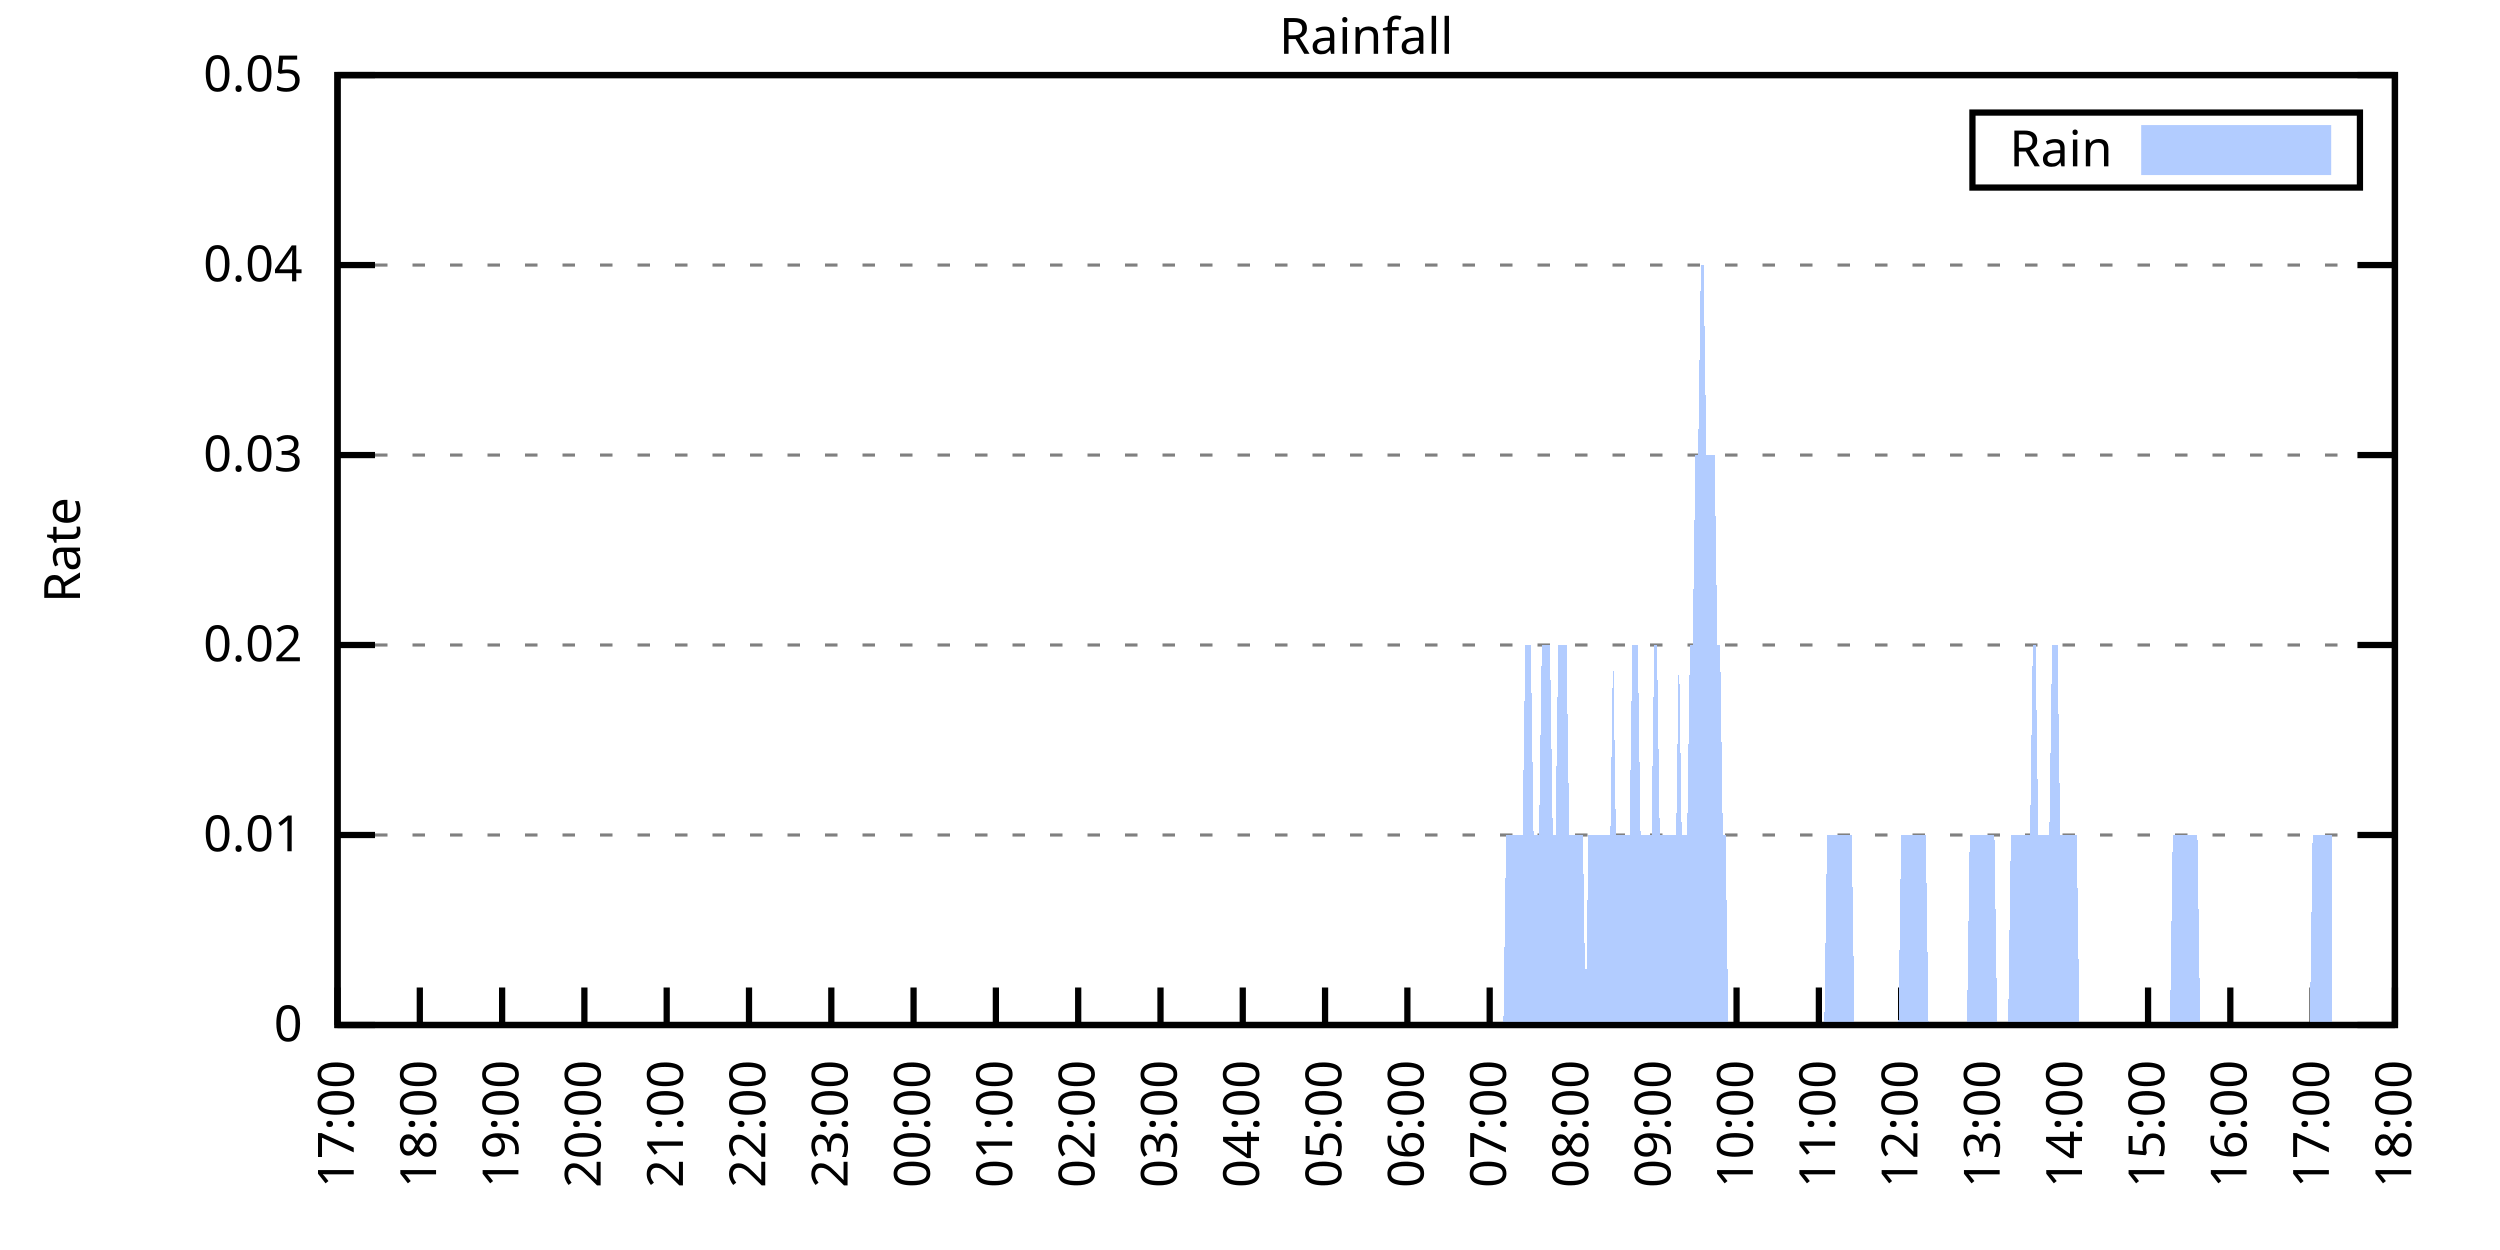
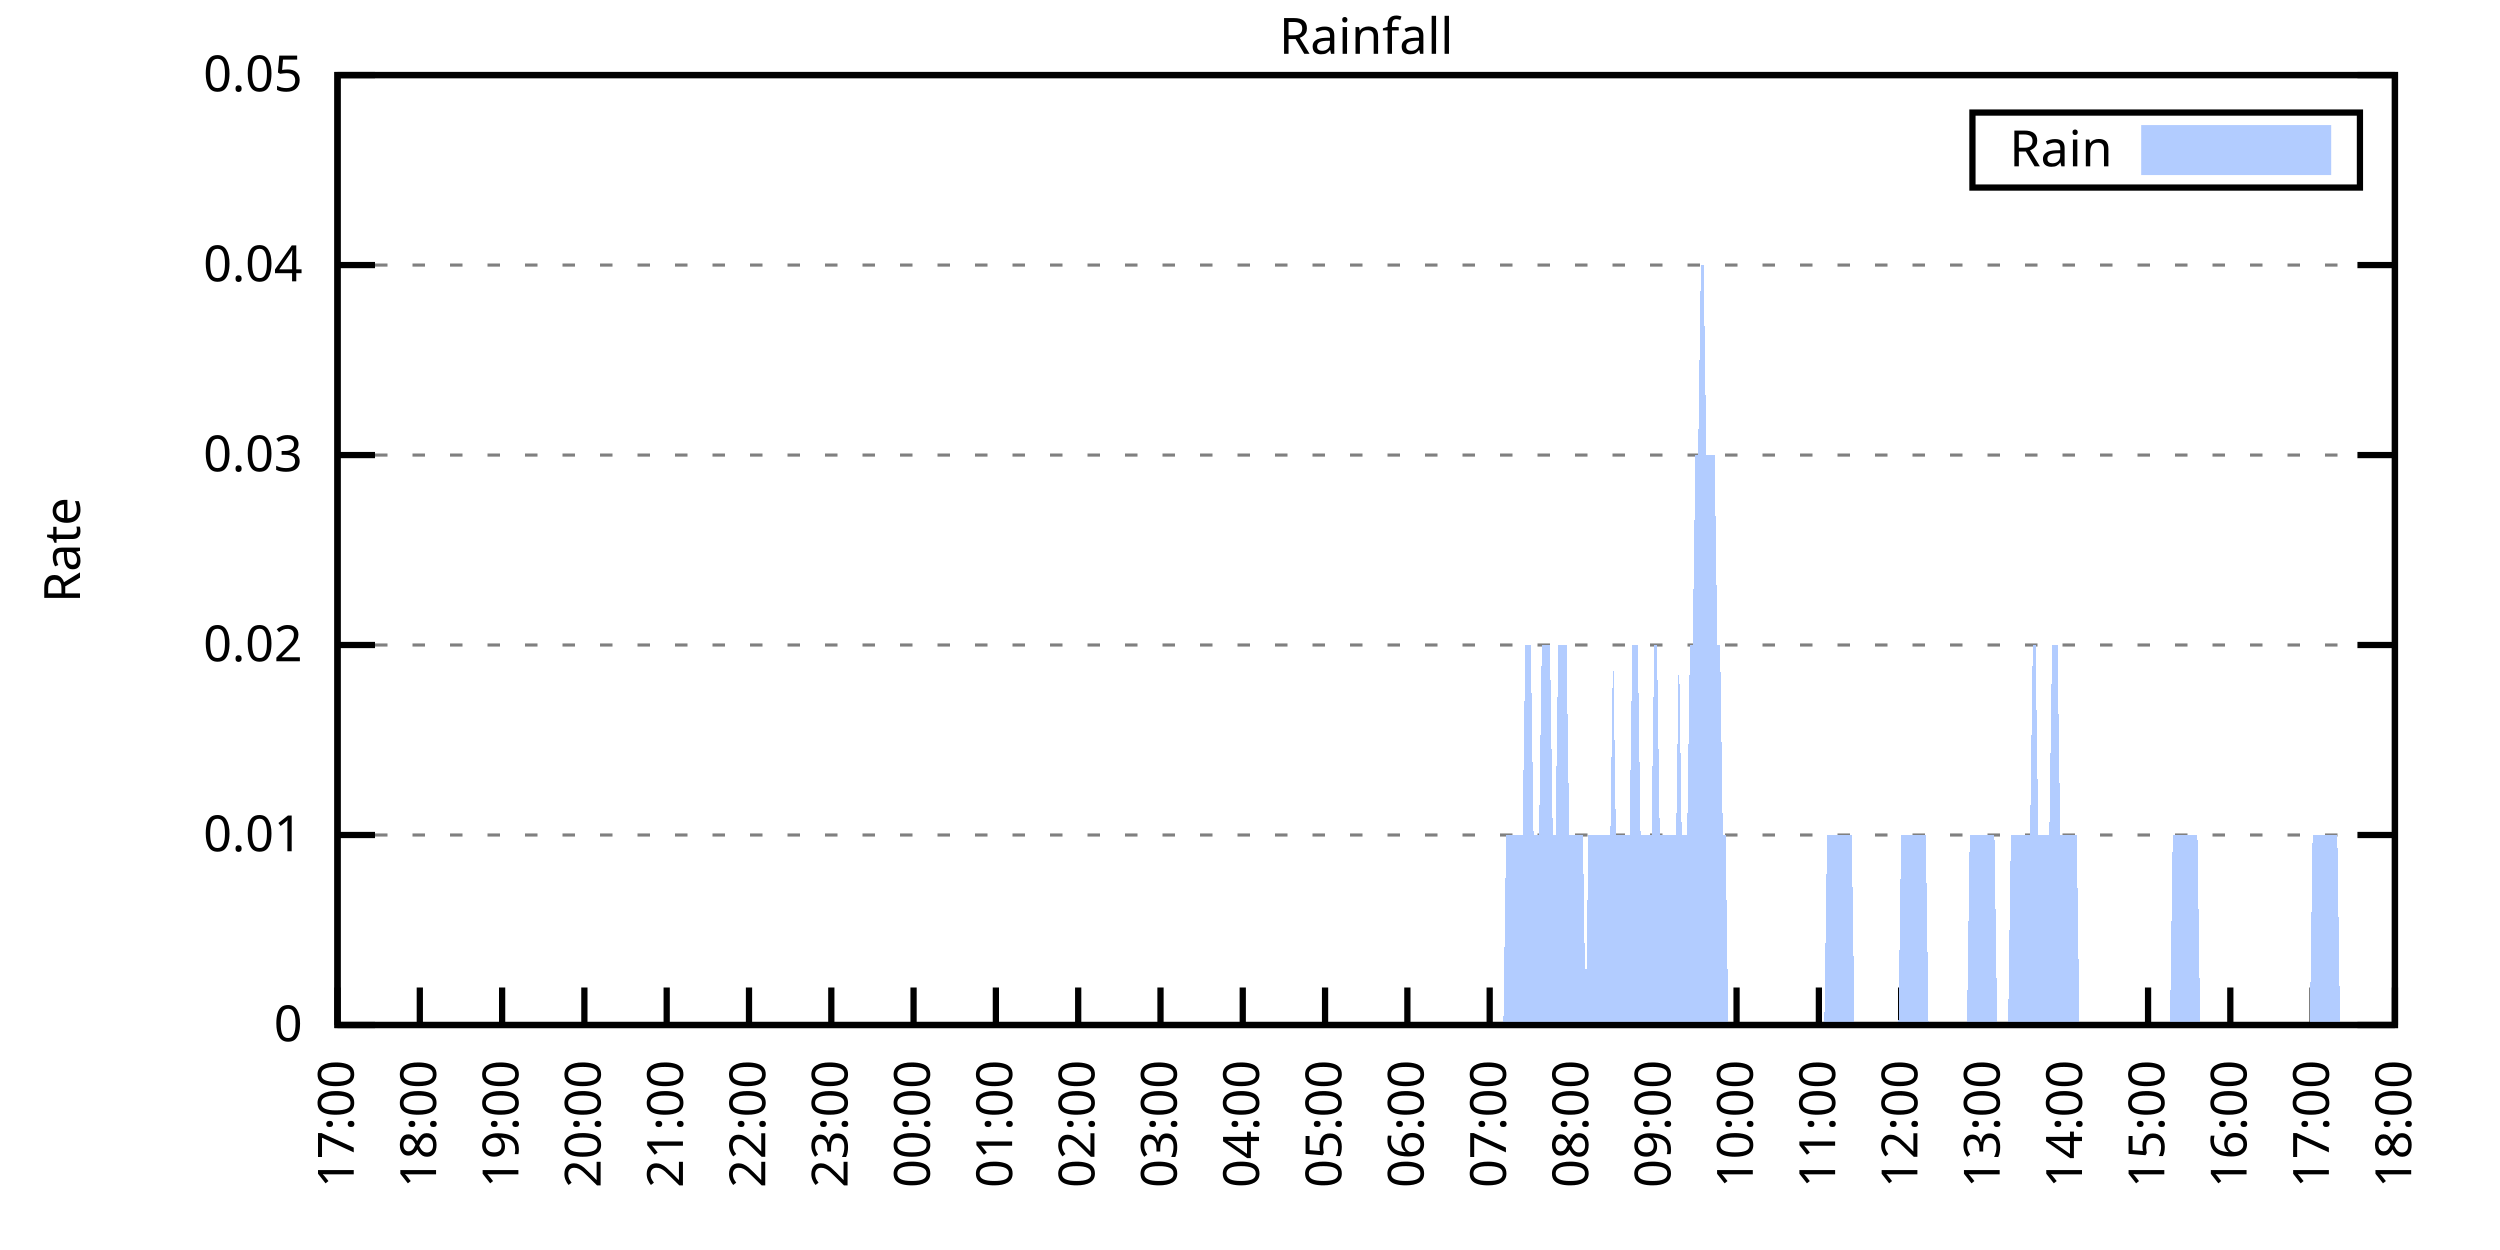
<svg xmlns="http://www.w3.org/2000/svg" xmlns:xlink="http://www.w3.org/1999/xlink" width="400" height="200" viewBox="0 0 400 200">
  <g id="gnuplot_canvas">
    <rect x="0" y="0" width="400" height="200" fill="none" />
    <defs>
      <circle id="gpDot" r="0.5" stroke-width="0.5" stroke="currentColor" />
      <path id="gpPt0" stroke-width="0.333" stroke="currentColor" d="M-1,0 h2 M0,-1 v2" />
      <path id="gpPt1" stroke-width="0.333" stroke="currentColor" d="M-1,-1 L1,1 M1,-1 L-1,1" />
      <path id="gpPt2" stroke-width="0.333" stroke="currentColor" d="M-1,0 L1,0 M0,-1 L0,1 M-1,-1 L1,1 M-1,1 L1,-1" />
      <rect id="gpPt3" stroke-width="0.333" stroke="currentColor" x="-1" y="-1" width="2" height="2" />
      <rect id="gpPt4" stroke-width="0.333" stroke="currentColor" fill="currentColor" x="-1" y="-1" width="2" height="2" />
      <circle id="gpPt5" stroke-width="0.333" stroke="currentColor" cx="0" cy="0" r="1" />
      <use xlink:href="#gpPt5" id="gpPt6" fill="currentColor" stroke="none" />
      <path id="gpPt7" stroke-width="0.333" stroke="currentColor" d="M0,-1.33 L-1.33,0.67 L1.33,0.67 z" />
      <use xlink:href="#gpPt7" id="gpPt8" fill="currentColor" stroke="none" />
      <use xlink:href="#gpPt7" id="gpPt9" stroke="currentColor" transform="rotate(180)" />
      <use xlink:href="#gpPt9" id="gpPt10" fill="currentColor" stroke="none" />
      <use xlink:href="#gpPt3" id="gpPt11" stroke="currentColor" transform="rotate(45)" />
      <use xlink:href="#gpPt11" id="gpPt12" fill="currentColor" stroke="none" />
      <path id="gpPt13" stroke-width="0.333" stroke="currentColor" d="M0,1.330 L1.265,0.411 L0.782,-1.067 L-0.782,-1.076 L-1.265,0.411 z" />
      <use xlink:href="#gpPt13" id="gpPt14" fill="currentColor" stroke="none" />
      <filter id="textbox" filterUnits="objectBoundingBox" x="0" y="0" height="1" width="1">
        <feFlood flood-color="white" flood-opacity="1" result="bgnd" />
        <feComposite in="SourceGraphic" in2="bgnd" operator="atop" />
      </filter>
      <filter id="greybox" filterUnits="objectBoundingBox" x="0" y="0" height="1" width="1">
        <feFlood flood-color="lightgrey" flood-opacity="1" result="grey" />
        <feComposite in="SourceGraphic" in2="grey" operator="atop" />
      </filter>
    </defs>
    <g fill="none" color="white" stroke="currentColor" stroke-width="1.00" stroke-linecap="butt" stroke-linejoin="miter">
</g>
    <g fill="none" color="black" stroke="currentColor" stroke-width="1.00" stroke-linecap="butt" stroke-linejoin="miter">
      <g stroke="none" shape-rendering="crispEdges">
        <polygon fill="rgb(255, 255, 255)" points="54.00,164.00 383.18,164.00 383.18,12.02 54.00,12.02 " />
      </g>
    </g>
    <g fill="none" color="black" stroke="currentColor" stroke-width="1.00" stroke-linecap="butt" stroke-linejoin="miter">
</g>
    <g fill="none" color="black" stroke="black" stroke-width="0.50" stroke-linecap="butt" stroke-linejoin="miter">
</g>
    <g fill="none" color="gray" stroke="currentColor" stroke-width="0.50" stroke-linecap="butt" stroke-linejoin="miter">
      <path stroke="gray" stroke-dasharray="2,4" class="gridline" d="M54.00,164.00 L383.19,164.00  " />
    </g>
    <g fill="none" color="gray" stroke="gray" stroke-width="1.00" stroke-linecap="butt" stroke-linejoin="miter">
</g>
    <g fill="none" color="black" stroke="currentColor" stroke-width="1.00" stroke-linecap="butt" stroke-linejoin="miter">
      <path stroke="black" d="M54.00,164.00 L60.00,164.00 M383.19,164.00 L377.19,164.00  " />
      <g transform="translate(48.40,166.60)" stroke="none" fill="black" font-family="Sans" font-size="8.00" text-anchor="end">
        <text>
          <tspan font-family="Sans"> 0</tspan>
        </text>
      </g>
    </g>
    <g fill="none" color="black" stroke="currentColor" stroke-width="1.00" stroke-linecap="butt" stroke-linejoin="miter">
</g>
    <g fill="none" color="black" stroke="black" stroke-width="0.50" stroke-linecap="butt" stroke-linejoin="miter">
</g>
    <g fill="none" color="gray" stroke="currentColor" stroke-width="0.50" stroke-linecap="butt" stroke-linejoin="miter">
      <path stroke="gray" stroke-dasharray="2,4" class="gridline" d="M54.00,133.60 L383.19,133.60  " />
    </g>
    <g fill="none" color="gray" stroke="gray" stroke-width="1.00" stroke-linecap="butt" stroke-linejoin="miter">
</g>
    <g fill="none" color="black" stroke="currentColor" stroke-width="1.00" stroke-linecap="butt" stroke-linejoin="miter">
      <path stroke="black" d="M54.00,133.60 L60.00,133.60 M383.19,133.60 L377.19,133.60  " />
      <g transform="translate(48.40,136.20)" stroke="none" fill="black" font-family="Sans" font-size="8.00" text-anchor="end">
        <text>
          <tspan font-family="Sans"> 0.01</tspan>
        </text>
      </g>
    </g>
    <g fill="none" color="black" stroke="currentColor" stroke-width="1.00" stroke-linecap="butt" stroke-linejoin="miter">
</g>
    <g fill="none" color="black" stroke="black" stroke-width="0.50" stroke-linecap="butt" stroke-linejoin="miter">
</g>
    <g fill="none" color="gray" stroke="currentColor" stroke-width="0.50" stroke-linecap="butt" stroke-linejoin="miter">
      <path stroke="gray" stroke-dasharray="2,4" class="gridline" d="M54.00,103.20 L383.19,103.20  " />
    </g>
    <g fill="none" color="gray" stroke="gray" stroke-width="1.00" stroke-linecap="butt" stroke-linejoin="miter">
</g>
    <g fill="none" color="black" stroke="currentColor" stroke-width="1.00" stroke-linecap="butt" stroke-linejoin="miter">
      <path stroke="black" d="M54.00,103.20 L60.00,103.20 M383.19,103.20 L377.19,103.20  " />
      <g transform="translate(48.40,105.80)" stroke="none" fill="black" font-family="Sans" font-size="8.00" text-anchor="end">
        <text>
          <tspan font-family="Sans"> 0.02</tspan>
        </text>
      </g>
    </g>
    <g fill="none" color="black" stroke="currentColor" stroke-width="1.00" stroke-linecap="butt" stroke-linejoin="miter">
</g>
    <g fill="none" color="black" stroke="black" stroke-width="0.50" stroke-linecap="butt" stroke-linejoin="miter">
</g>
    <g fill="none" color="gray" stroke="currentColor" stroke-width="0.50" stroke-linecap="butt" stroke-linejoin="miter">
      <path stroke="gray" stroke-dasharray="2,4" class="gridline" d="M54.00,72.81 L383.19,72.81  " />
    </g>
    <g fill="none" color="gray" stroke="gray" stroke-width="1.00" stroke-linecap="butt" stroke-linejoin="miter">
</g>
    <g fill="none" color="black" stroke="currentColor" stroke-width="1.00" stroke-linecap="butt" stroke-linejoin="miter">
      <path stroke="black" d="M54.00,72.81 L60.00,72.81 M383.19,72.81 L377.19,72.81  " />
      <g transform="translate(48.40,75.41)" stroke="none" fill="black" font-family="Sans" font-size="8.00" text-anchor="end">
        <text>
          <tspan font-family="Sans"> 0.03</tspan>
        </text>
      </g>
    </g>
    <g fill="none" color="black" stroke="currentColor" stroke-width="1.00" stroke-linecap="butt" stroke-linejoin="miter">
</g>
    <g fill="none" color="black" stroke="black" stroke-width="0.50" stroke-linecap="butt" stroke-linejoin="miter">
</g>
    <g fill="none" color="gray" stroke="currentColor" stroke-width="0.50" stroke-linecap="butt" stroke-linejoin="miter">
      <path stroke="gray" stroke-dasharray="2,4" class="gridline" d="M54.00,42.41 L383.19,42.41  " />
    </g>
    <g fill="none" color="gray" stroke="gray" stroke-width="1.00" stroke-linecap="butt" stroke-linejoin="miter">
</g>
    <g fill="none" color="black" stroke="currentColor" stroke-width="1.00" stroke-linecap="butt" stroke-linejoin="miter">
      <path stroke="black" d="M54.00,42.41 L60.00,42.41 M383.19,42.41 L377.19,42.41  " />
      <g transform="translate(48.40,45.01)" stroke="none" fill="black" font-family="Sans" font-size="8.00" text-anchor="end">
        <text>
          <tspan font-family="Sans"> 0.04</tspan>
        </text>
      </g>
    </g>
    <g fill="none" color="black" stroke="currentColor" stroke-width="1.00" stroke-linecap="butt" stroke-linejoin="miter">
</g>
    <g fill="none" color="black" stroke="black" stroke-width="0.50" stroke-linecap="butt" stroke-linejoin="miter">
</g>
    <g fill="none" color="gray" stroke="currentColor" stroke-width="0.50" stroke-linecap="butt" stroke-linejoin="miter">
      <path stroke="gray" stroke-dasharray="2,4" class="gridline" d="M54.00,12.01 L383.19,12.01  " />
    </g>
    <g fill="none" color="gray" stroke="gray" stroke-width="1.00" stroke-linecap="butt" stroke-linejoin="miter">
</g>
    <g fill="none" color="black" stroke="currentColor" stroke-width="1.00" stroke-linecap="butt" stroke-linejoin="miter">
      <path stroke="black" d="M54.00,12.01 L60.00,12.01 M383.19,12.01 L377.19,12.01  " />
      <g transform="translate(48.40,14.61)" stroke="none" fill="black" font-family="Sans" font-size="8.00" text-anchor="end">
        <text>
          <tspan font-family="Sans"> 0.05</tspan>
        </text>
      </g>
    </g>
    <g fill="none" color="black" stroke="currentColor" stroke-width="1.00" stroke-linecap="butt" stroke-linejoin="miter">
      <path stroke="black" d="M54.00,164.00 L54.00,158.00  " />
      <g transform="translate(56.60,169.60) rotate(270.00)" stroke="none" fill="black" font-family="Sans" font-size="8.00" text-anchor="end">
        <text>
          <tspan font-family="Sans">17:00</tspan>
        </text>
      </g>
    </g>
    <g fill="none" color="black" stroke="currentColor" stroke-width="1.00" stroke-linecap="butt" stroke-linejoin="miter">
      <path stroke="black" d="M67.17,164.00 L67.17,158.00  " />
      <g transform="translate(69.77,169.60) rotate(270.00)" stroke="none" fill="black" font-family="Sans" font-size="8.00" text-anchor="end">
        <text>
          <tspan font-family="Sans">18:00</tspan>
        </text>
      </g>
    </g>
    <g fill="none" color="black" stroke="currentColor" stroke-width="1.00" stroke-linecap="butt" stroke-linejoin="miter">
      <path stroke="black" d="M80.34,164.00 L80.34,158.00  " />
      <g transform="translate(82.94,169.60) rotate(270.00)" stroke="none" fill="black" font-family="Sans" font-size="8.00" text-anchor="end">
        <text>
          <tspan font-family="Sans">19:00</tspan>
        </text>
      </g>
    </g>
    <g fill="none" color="black" stroke="currentColor" stroke-width="1.00" stroke-linecap="butt" stroke-linejoin="miter">
      <path stroke="black" d="M93.50,164.00 L93.50,158.00  " />
      <g transform="translate(96.10,169.60) rotate(270.00)" stroke="none" fill="black" font-family="Sans" font-size="8.00" text-anchor="end">
        <text>
          <tspan font-family="Sans">20:00</tspan>
        </text>
      </g>
    </g>
    <g fill="none" color="black" stroke="currentColor" stroke-width="1.00" stroke-linecap="butt" stroke-linejoin="miter">
      <path stroke="black" d="M106.67,164.00 L106.67,158.00  " />
      <g transform="translate(109.27,169.60) rotate(270.00)" stroke="none" fill="black" font-family="Sans" font-size="8.00" text-anchor="end">
        <text>
          <tspan font-family="Sans">21:00</tspan>
        </text>
      </g>
    </g>
    <g fill="none" color="black" stroke="currentColor" stroke-width="1.00" stroke-linecap="butt" stroke-linejoin="miter">
      <path stroke="black" d="M119.84,164.00 L119.84,158.00  " />
      <g transform="translate(122.44,169.60) rotate(270.00)" stroke="none" fill="black" font-family="Sans" font-size="8.00" text-anchor="end">
        <text>
          <tspan font-family="Sans">22:00</tspan>
        </text>
      </g>
    </g>
    <g fill="none" color="black" stroke="currentColor" stroke-width="1.00" stroke-linecap="butt" stroke-linejoin="miter">
      <path stroke="black" d="M133.01,164.00 L133.01,158.00  " />
      <g transform="translate(135.61,169.60) rotate(270.00)" stroke="none" fill="black" font-family="Sans" font-size="8.00" text-anchor="end">
        <text>
          <tspan font-family="Sans">23:00</tspan>
        </text>
      </g>
    </g>
    <g fill="none" color="black" stroke="currentColor" stroke-width="1.00" stroke-linecap="butt" stroke-linejoin="miter">
      <path stroke="black" d="M146.17,164.00 L146.17,158.00  " />
      <g transform="translate(148.77,169.60) rotate(270.00)" stroke="none" fill="black" font-family="Sans" font-size="8.00" text-anchor="end">
        <text>
          <tspan font-family="Sans">00:00</tspan>
        </text>
      </g>
    </g>
    <g fill="none" color="black" stroke="currentColor" stroke-width="1.00" stroke-linecap="butt" stroke-linejoin="miter">
      <path stroke="black" d="M159.34,164.00 L159.34,158.00  " />
      <g transform="translate(161.94,169.60) rotate(270.00)" stroke="none" fill="black" font-family="Sans" font-size="8.00" text-anchor="end">
        <text>
          <tspan font-family="Sans">01:00</tspan>
        </text>
      </g>
    </g>
    <g fill="none" color="black" stroke="currentColor" stroke-width="1.00" stroke-linecap="butt" stroke-linejoin="miter">
      <path stroke="black" d="M172.51,164.00 L172.51,158.00  " />
      <g transform="translate(175.11,169.60) rotate(270.00)" stroke="none" fill="black" font-family="Sans" font-size="8.00" text-anchor="end">
        <text>
          <tspan font-family="Sans">02:00</tspan>
        </text>
      </g>
    </g>
    <g fill="none" color="black" stroke="currentColor" stroke-width="1.00" stroke-linecap="butt" stroke-linejoin="miter">
      <path stroke="black" d="M185.68,164.00 L185.68,158.00  " />
      <g transform="translate(188.28,169.60) rotate(270.00)" stroke="none" fill="black" font-family="Sans" font-size="8.00" text-anchor="end">
        <text>
          <tspan font-family="Sans">03:00</tspan>
        </text>
      </g>
    </g>
    <g fill="none" color="black" stroke="currentColor" stroke-width="1.00" stroke-linecap="butt" stroke-linejoin="miter">
      <path stroke="black" d="M198.84,164.00 L198.84,158.00  " />
      <g transform="translate(201.44,169.60) rotate(270.00)" stroke="none" fill="black" font-family="Sans" font-size="8.00" text-anchor="end">
        <text>
          <tspan font-family="Sans">04:00</tspan>
        </text>
      </g>
    </g>
    <g fill="none" color="black" stroke="currentColor" stroke-width="1.00" stroke-linecap="butt" stroke-linejoin="miter">
      <path stroke="black" d="M212.01,164.00 L212.01,158.00  " />
      <g transform="translate(214.61,169.60) rotate(270.00)" stroke="none" fill="black" font-family="Sans" font-size="8.00" text-anchor="end">
        <text>
          <tspan font-family="Sans">05:00</tspan>
        </text>
      </g>
    </g>
    <g fill="none" color="black" stroke="currentColor" stroke-width="1.00" stroke-linecap="butt" stroke-linejoin="miter">
      <path stroke="black" d="M225.18,164.00 L225.18,158.00  " />
      <g transform="translate(227.78,169.60) rotate(270.00)" stroke="none" fill="black" font-family="Sans" font-size="8.00" text-anchor="end">
        <text>
          <tspan font-family="Sans">06:00</tspan>
        </text>
      </g>
    </g>
    <g fill="none" color="black" stroke="currentColor" stroke-width="1.00" stroke-linecap="butt" stroke-linejoin="miter">
      <path stroke="black" d="M238.35,164.00 L238.35,158.00  " />
      <g transform="translate(240.95,169.60) rotate(270.00)" stroke="none" fill="black" font-family="Sans" font-size="8.00" text-anchor="end">
        <text>
          <tspan font-family="Sans">07:00</tspan>
        </text>
      </g>
    </g>
    <g fill="none" color="black" stroke="currentColor" stroke-width="1.00" stroke-linecap="butt" stroke-linejoin="miter">
      <path stroke="black" d="M251.51,164.00 L251.51,158.00  " />
      <g transform="translate(254.11,169.60) rotate(270.00)" stroke="none" fill="black" font-family="Sans" font-size="8.00" text-anchor="end">
        <text>
          <tspan font-family="Sans">08:00</tspan>
        </text>
      </g>
    </g>
    <g fill="none" color="black" stroke="currentColor" stroke-width="1.00" stroke-linecap="butt" stroke-linejoin="miter">
      <path stroke="black" d="M264.68,164.00 L264.68,158.00  " />
      <g transform="translate(267.28,169.60) rotate(270.00)" stroke="none" fill="black" font-family="Sans" font-size="8.00" text-anchor="end">
        <text>
          <tspan font-family="Sans">09:00</tspan>
        </text>
      </g>
    </g>
    <g fill="none" color="black" stroke="currentColor" stroke-width="1.00" stroke-linecap="butt" stroke-linejoin="miter">
      <path stroke="black" d="M277.85,164.00 L277.85,158.00  " />
      <g transform="translate(280.45,169.60) rotate(270.00)" stroke="none" fill="black" font-family="Sans" font-size="8.00" text-anchor="end">
        <text>
          <tspan font-family="Sans">10:00</tspan>
        </text>
      </g>
    </g>
    <g fill="none" color="black" stroke="currentColor" stroke-width="1.00" stroke-linecap="butt" stroke-linejoin="miter">
      <path stroke="black" d="M291.02,164.00 L291.02,158.00  " />
      <g transform="translate(293.62,169.60) rotate(270.00)" stroke="none" fill="black" font-family="Sans" font-size="8.00" text-anchor="end">
        <text>
          <tspan font-family="Sans">11:00</tspan>
        </text>
      </g>
    </g>
    <g fill="none" color="black" stroke="currentColor" stroke-width="1.00" stroke-linecap="butt" stroke-linejoin="miter">
      <path stroke="black" d="M304.18,164.00 L304.18,158.00  " />
      <g transform="translate(306.78,169.60) rotate(270.00)" stroke="none" fill="black" font-family="Sans" font-size="8.00" text-anchor="end">
        <text>
          <tspan font-family="Sans">12:00</tspan>
        </text>
      </g>
    </g>
    <g fill="none" color="black" stroke="currentColor" stroke-width="1.00" stroke-linecap="butt" stroke-linejoin="miter">
      <path stroke="black" d="M317.35,164.00 L317.35,158.00  " />
      <g transform="translate(319.95,169.60) rotate(270.00)" stroke="none" fill="black" font-family="Sans" font-size="8.00" text-anchor="end">
        <text>
          <tspan font-family="Sans">13:00</tspan>
        </text>
      </g>
    </g>
    <g fill="none" color="black" stroke="currentColor" stroke-width="1.00" stroke-linecap="butt" stroke-linejoin="miter">
      <path stroke="black" d="M330.52,164.00 L330.52,158.00  " />
      <g transform="translate(333.12,169.60) rotate(270.00)" stroke="none" fill="black" font-family="Sans" font-size="8.00" text-anchor="end">
        <text>
          <tspan font-family="Sans">14:00</tspan>
        </text>
      </g>
    </g>
    <g fill="none" color="black" stroke="currentColor" stroke-width="1.00" stroke-linecap="butt" stroke-linejoin="miter">
      <path stroke="black" d="M343.69,164.00 L343.69,158.00  " />
      <g transform="translate(346.29,169.60) rotate(270.00)" stroke="none" fill="black" font-family="Sans" font-size="8.00" text-anchor="end">
        <text>
          <tspan font-family="Sans">15:00</tspan>
        </text>
      </g>
    </g>
    <g fill="none" color="black" stroke="currentColor" stroke-width="1.00" stroke-linecap="butt" stroke-linejoin="miter">
      <path stroke="black" d="M356.85,164.00 L356.85,158.00  " />
      <g transform="translate(359.45,169.60) rotate(270.00)" stroke="none" fill="black" font-family="Sans" font-size="8.00" text-anchor="end">
        <text>
          <tspan font-family="Sans">16:00</tspan>
        </text>
      </g>
    </g>
    <g fill="none" color="black" stroke="currentColor" stroke-width="1.00" stroke-linecap="butt" stroke-linejoin="miter">
      <path stroke="black" d="M370.02,164.00 L370.02,158.00  " />
      <g transform="translate(372.62,169.60) rotate(270.00)" stroke="none" fill="black" font-family="Sans" font-size="8.00" text-anchor="end">
        <text>
          <tspan font-family="Sans">17:00</tspan>
        </text>
      </g>
    </g>
    <g fill="none" color="black" stroke="currentColor" stroke-width="1.00" stroke-linecap="butt" stroke-linejoin="miter">
      <path stroke="black" d="M383.19,164.00 L383.19,158.00  " />
      <g transform="translate(385.79,169.60) rotate(270.00)" stroke="none" fill="black" font-family="Sans" font-size="8.00" text-anchor="end">
        <text>
          <tspan font-family="Sans">18:00</tspan>
        </text>
      </g>
    </g>
    <g fill="none" color="black" stroke="currentColor" stroke-width="1.00" stroke-linecap="butt" stroke-linejoin="miter">
</g>
    <g fill="none" color="black" stroke="currentColor" stroke-width="1.00" stroke-linecap="butt" stroke-linejoin="miter">
      <path stroke="black" d="M54.00,12.01 L54.00,164.00 L383.19,164.00 L383.19,12.01 L54.00,12.01 Z  " />
    </g>
    <g fill="none" color="black" stroke="currentColor" stroke-width="1.00" stroke-linecap="butt" stroke-linejoin="miter">
</g>
    <g fill="none" color="black" stroke="currentColor" stroke-width="1.00" stroke-linecap="butt" stroke-linejoin="miter">
      <path stroke="black" d="M315.59,30.01 L315.59,18.01 L377.59,18.01 L377.59,30.01 L315.59,30.01 Z  " />
    </g>
    <g id="Rainfall_plot_1">
      <g fill="none" color="white" stroke="black" stroke-width="2.00" stroke-linecap="butt" stroke-linejoin="miter">
</g>
      <g fill="none" color="black" stroke="currentColor" stroke-width="2.00" stroke-linecap="butt" stroke-linejoin="miter">
        <g transform="translate(337.99,26.61)" stroke="none" fill="black" font-family="Sans" font-size="8.00" text-anchor="end">
          <text>
            <tspan font-family="Sans">Rain</tspan>
          </text>
        </g>
      </g>
      <g fill="none" color="black" stroke="currentColor" stroke-width="2.00" stroke-linecap="butt" stroke-linejoin="miter">
        <g stroke="none" shape-rendering="crispEdges">
          <polygon fill="rgb(178, 204, 255)" points="343.59,27.01 371.99,27.01 371.99,21.01 343.59,21.01 " />
        </g>
        <path stroke="rgb(178, 204, 255)" d="M343.59,27.01 L371.99,27.01 L371.99,21.01 L343.59,21.01 L343.59,27.01 Z  " />
      </g>
      <g fill="none" color="black" stroke="currentColor" stroke-width="2.00" stroke-linecap="butt" stroke-linejoin="miter">
        <g stroke="none" shape-rendering="crispEdges">
-           <polygon fill="rgb(178, 204, 255)" points="57.51,164.00 57.95,164.00 58.39,164.00 58.83,164.00 59.27,164.00 59.71,164.00 60.14,164.00 60.58,164.00 61.02,164.00 61.46,164.00 61.90,164.00 62.34,164.00 62.78,164.00 63.22,164.00 63.66,164.00 64.10,164.00 64.53,164.00 64.97,164.00 65.41,164.00 65.85,164.00 66.29,164.00 66.73,164.00 67.17,164.00 67.61,164.00 68.05,164.00 68.48,164.00 68.92,164.00 69.36,164.00 69.80,164.00 70.24,164.00 70.68,164.00 71.12,164.00 71.56,164.00 72.00,164.00 72.43,164.00 72.87,164.00 73.31,164.00 73.75,164.00 74.19,164.00 74.63,164.00 75.07,164.00 75.51,164.00 75.95,164.00 76.38,164.00 76.82,164.00 77.26,164.00 77.70,164.00 78.14,164.00 78.58,164.00 79.02,164.00 79.46,164.00 79.90,164.00 80.34,164.00 80.77,164.00 81.21,164.00 81.65,164.00 82.09,164.00 82.53,164.00 82.97,164.00 83.41,164.00 83.85,164.00 84.29,164.00 84.72,164.00 85.16,164.00 85.60,164.00 86.04,164.00 86.48,164.00 86.92,164.00 87.36,164.00 87.80,164.00 88.24,164.00 88.67,164.00 89.11,164.00 89.55,164.00 89.99,164.00 90.43,164.00 90.87,164.00 91.31,164.00 91.75,164.00 92.19,164.00 92.62,164.00 93.06,164.00 93.50,164.00 93.94,164.00 94.38,164.00 94.82,164.00 95.26,164.00 95.70,164.00 96.14,164.00 96.58,164.00 97.01,164.00 97.45,164.00 97.89,164.00 98.33,164.00 98.77,164.00 99.21,164.00 99.65,164.00 100.09,164.00 100.53,164.00 100.96,164.00 101.40,164.00 101.84,164.00 102.28,164.00 102.72,164.00 103.16,164.00 103.60,164.00 104.04,164.00 104.48,164.00 104.91,164.00 105.35,164.00 105.79,164.00 106.23,164.00 106.67,164.00 107.11,164.00 107.55,164.00 107.99,164.00 108.43,164.00 108.87,164.00 109.30,164.00 109.74,164.00 110.18,164.00 110.62,164.00 111.06,164.00 111.50,164.00 111.94,164.00 112.38,164.00 112.82,164.00 113.25,164.00 113.69,164.00 114.13,164.00 114.57,164.00 115.01,164.00 115.45,164.00 115.89,164.00 116.33,164.00 116.77,164.00 117.20,164.00 117.64,164.00 118.08,164.00 118.52,164.00 118.96,164.00 119.40,164.00 119.84,164.00 120.28,164.00 120.72,164.00 121.15,164.00 121.59,164.00 122.03,164.00 122.47,164.00 122.91,164.00 123.35,164.00 123.79,164.00 124.23,164.00 124.67,164.00 125.11,164.00 125.54,164.00 125.98,164.00 126.42,164.00 126.86,164.00 127.30,164.00 127.74,164.00 128.18,164.00 128.62,164.00 129.06,164.00 129.49,164.00 129.93,164.00 130.37,164.00 130.81,164.00 131.25,164.00 131.69,164.00 132.13,164.00 132.57,164.00 133.01,164.00 133.44,164.00 133.88,164.00 134.32,164.00 134.76,164.00 135.20,164.00 135.64,164.00 136.08,164.00 136.52,164.00 136.96,164.00 137.39,164.00 137.83,164.00 138.27,164.00 138.71,164.00 139.15,164.00 139.59,164.00 140.03,164.00 140.47,164.00 140.91,164.00 141.35,164.00 141.78,164.00 142.22,164.00 142.66,164.00 143.10,164.00 143.54,164.00 143.98,164.00 144.42,164.00 144.86,164.00 145.30,164.00 145.73,164.00 146.17,164.00 146.61,164.00 147.05,164.00 147.49,164.00 147.93,164.00 148.37,164.00 148.81,164.00 149.25,164.00 149.68,164.00 150.12,164.00 150.56,164.00 151.00,164.00 151.44,164.00 151.88,164.00 152.32,164.00 152.76,164.00 153.20,164.00 153.63,164.00 154.07,164.00 154.51,164.00 154.95,164.00 155.39,164.00 155.83,164.00 156.27,164.00 156.71,164.00 157.15,164.00 157.59,164.00 158.02,164.00 158.46,164.00 158.90,164.00 159.34,164.00 159.78,164.00 160.22,164.00 160.66,164.00 161.10,164.00 161.54,164.00 161.97,164.00 162.41,164.00 162.85,164.00 163.29,164.00 163.73,164.00 164.17,164.00 164.61,164.00 165.05,164.00 165.49,164.00 165.92,164.00 166.36,164.00 166.80,164.00 167.24,164.00 167.68,164.00 168.12,164.00 168.56,164.00 169.00,164.00 169.44,164.00 169.87,164.00 170.31,164.00 170.75,164.00 171.19,164.00 171.63,164.00 172.07,164.00 172.51,164.00 172.95,164.00 173.39,164.00 173.83,164.00 174.26,164.00 174.70,164.00 175.14,164.00 175.58,164.00 176.02,164.00 176.46,164.00 176.90,164.00 177.34,164.00 177.78,164.00 178.21,164.00 178.65,164.00 179.09,164.00 179.53,164.00 179.97,164.00 180.41,164.00 180.85,164.00 181.29,164.00 181.73,164.00 182.16,164.00 182.60,164.00 183.04,164.00 183.48,164.00 183.92,164.00 184.36,164.00 184.80,164.00 185.24,164.00 185.68,164.00 186.11,164.00 186.55,164.00 186.99,164.00 187.43,164.00 187.87,164.00 188.31,164.00 188.75,164.00 189.19,164.00 189.63,164.00 190.07,164.00 190.50,164.00 190.94,164.00 191.38,164.00 191.82,164.00 192.26,164.00 192.70,164.00 193.14,164.00 193.58,164.00 194.02,164.00 194.45,164.00 194.89,164.00 195.33,164.00 195.77,164.00 196.21,164.00 196.65,164.00 197.09,164.00 197.53,164.00 197.97,164.00 198.40,164.00 198.84,164.00 199.28,164.00 199.72,164.00 200.16,164.00 200.60,164.00 201.04,164.00 201.48,164.00 201.92,164.00 202.35,164.00 202.79,164.00 203.23,164.00 203.67,164.00 204.11,164.00 204.55,164.00 204.99,164.00 205.43,164.00 205.87,164.00 206.31,164.00 206.74,164.00 207.18,164.00 207.62,164.00 208.06,164.00 208.50,164.00 208.94,164.00 209.38,164.00 209.82,164.00 210.26,164.00 210.69,164.00 211.13,164.00 211.57,164.00 212.01,164.00 212.45,164.00 212.89,164.00 213.33,164.00 213.77,164.00 214.21,164.00 214.64,164.00 215.08,164.00 215.52,164.00 215.96,164.00 216.40,164.00 216.84,164.00 217.28,164.00 217.72,164.00 218.16,164.00 218.60,164.00 219.03,164.00 219.47,164.00 219.91,164.00 220.35,164.00 220.79,164.00 221.23,164.00 221.67,164.00 222.11,164.00 222.55,164.00 222.98,164.00 223.42,164.00 223.86,164.00 224.30,164.00 224.74,164.00 225.18,164.00 225.62,164.00 226.06,164.00 226.50,164.00 226.93,164.00 227.37,164.00 227.81,164.00 228.25,164.00 228.69,164.00 229.13,164.00 229.57,164.00 230.01,164.00 230.45,164.00 230.88,164.00 231.32,164.00 231.76,164.00 232.20,164.00 232.64,164.00 233.08,164.00 233.52,164.00 233.96,164.00 234.40,164.00 234.84,164.00 235.27,164.00 235.71,164.00 236.15,164.00 236.59,164.00 237.03,164.00 237.47,164.00 237.91,164.00 238.35,164.00 238.79,164.00 239.22,164.00 239.66,164.00 240.10,164.00 240.54,164.00 240.98,133.60 241.42,133.60 241.86,133.60 242.30,133.60 242.74,133.60 243.17,133.60 243.61,133.60 244.05,103.20 244.49,103.20 244.93,103.20 245.37,133.60 245.81,133.60 246.25,133.60 246.69,103.20 247.12,103.20 247.56,103.20 248.00,103.20 248.44,133.60 248.88,133.60 249.32,103.20 249.76,103.20 250.20,103.20 250.64,103.20 251.08,133.60 251.51,133.60 251.95,133.60 252.39,133.60 252.83,133.60 253.27,133.60 253.71,164.00 254.15,133.60 254.59,133.60 255.03,133.60 255.46,133.60 255.90,133.60 256.34,133.60 256.78,133.60 257.22,133.60 257.66,133.60 258.10,103.20 258.54,133.60 258.98,133.60 259.41,133.60 259.85,133.60 260.29,133.60 260.73,133.60 261.17,103.20 261.61,103.20 262.05,103.20 262.49,133.60 262.93,133.60 263.36,133.60 263.80,133.60 264.24,133.60 264.68,103.20 265.12,103.20 265.56,133.60 266.00,133.60 266.44,133.60 266.88,133.60 267.32,133.60 267.75,133.60 268.19,133.60 268.63,103.20 269.07,133.60 269.51,133.60 269.95,133.60 270.39,103.20 270.83,103.20 271.27,72.81 271.70,72.81 272.14,42.41 272.58,42.41 273.02,72.81 273.46,72.81 273.90,72.81 274.34,72.81 274.78,103.20 275.22,103.20 275.65,133.60 276.09,133.60 276.53,164.00 276.97,164.00 277.41,164.00 277.85,164.00 278.29,164.00 278.73,164.00 279.17,164.00 279.60,164.00 280.04,164.00 280.48,164.00 280.92,164.00 281.36,164.00 281.80,164.00 282.24,164.00 282.68,164.00 283.12,164.00 283.56,164.00 283.99,164.00 284.43,164.00 284.87,164.00 285.31,164.00 285.75,164.00 286.19,164.00 286.63,164.00 287.07,164.00 287.51,164.00 287.94,164.00 288.38,164.00 288.82,164.00 289.26,164.00 289.70,164.00 290.14,164.00 290.58,164.00 291.02,164.00 291.46,164.00 291.89,164.00 292.33,133.60 292.77,133.60 293.21,133.60 293.65,133.60 294.09,133.60 294.53,133.60 294.97,133.60 295.41,133.60 295.84,133.60 296.28,133.60 296.72,164.00 297.16,164.00 297.60,164.00 298.04,164.00 298.48,164.00 298.92,164.00 299.36,164.00 299.80,164.00 300.23,164.00 300.67,164.00 301.11,164.00 301.55,164.00 301.99,164.00 302.43,164.00 302.87,164.00 303.31,164.00 303.75,164.00 304.18,133.60 304.62,133.60 305.06,133.60 305.50,133.60 305.94,133.60 306.38,133.60 306.82,133.60 307.26,133.60 307.70,133.60 308.13,133.60 308.57,164.00 309.01,164.00 309.45,164.00 309.89,164.00 310.33,164.00 310.77,164.00 311.21,164.00 311.65,164.00 312.08,164.00 312.52,164.00 312.96,164.00 313.40,164.00 313.84,164.00 314.28,164.00 314.72,164.00 315.16,133.60 315.60,133.60 316.04,133.60 316.47,133.60 316.91,133.60 317.35,133.60 317.79,133.60 318.23,133.60 318.67,133.60 319.11,133.60 319.55,164.00 319.99,164.00 320.42,164.00 320.86,164.00 321.30,164.00 321.74,133.60 322.18,133.60 322.62,133.60 323.06,133.60 323.50,133.60 323.94,133.60 324.37,133.60 324.81,133.60 325.25,103.20 325.69,103.20 326.13,133.60 326.57,133.60 327.01,133.60 327.45,133.60 327.89,133.60 328.33,103.20 328.76,103.20 329.20,103.20 329.64,133.60 330.08,133.60 330.52,133.60 330.96,133.60 331.40,133.60 331.84,133.60 332.28,133.60 332.71,164.00 333.15,164.00 333.59,164.00 334.03,164.00 334.47,164.00 334.91,164.00 335.35,164.00 335.79,164.00 336.23,164.00 336.66,164.00 337.10,164.00 337.54,164.00 337.98,164.00 338.42,164.00 338.86,164.00 339.30,164.00 339.74,164.00 340.18,164.00 340.61,164.00 341.05,164.00 341.49,164.00 341.93,164.00 342.37,164.00 342.81,164.00 343.25,164.00 343.69,164.00 344.13,164.00 344.57,164.00 345.00,164.00 345.44,164.00 345.88,164.00 346.32,164.00 346.76,164.00 347.20,164.00 347.64,133.60 348.08,133.60 348.52,133.60 348.95,133.60 349.39,133.60 349.83,133.60 350.27,133.60 350.71,133.60 351.15,133.60 351.59,133.60 352.03,164.00 352.47,164.00 352.90,164.00 353.34,164.00 353.78,164.00 354.22,164.00 354.66,164.00 355.10,164.00 355.54,164.00 355.98,164.00 356.42,164.00 356.85,164.00 357.29,164.00 357.73,164.00 358.17,164.00 358.61,164.00 359.05,164.00 359.49,164.00 359.93,164.00 360.37,164.00 360.81,164.00 361.24,164.00 361.68,164.00 362.12,164.00 362.56,164.00 363.00,164.00 363.44,164.00 363.88,164.00 364.32,164.00 364.76,164.00 365.19,164.00 365.63,164.00 366.07,164.00 366.51,164.00 366.95,164.00 367.39,164.00 367.83,164.00 368.27,164.00 368.71,164.00 369.14,164.00 369.58,164.00 370.02,133.60 370.46,133.60 370.90,133.60 371.34,133.60 371.78,133.60 372.22,133.60 372.66,133.60 373.09,133.60 373.09,164.00 57.51,164.00 " />
+           <polygon fill="rgb(178, 204, 255)" points="61.02,164.00 61.46,164.00 61.90,164.00 62.34,164.00 62.78,164.00 63.22,164.00 63.66,164.00 64.10,164.00 64.53,164.00 64.97,164.00 65.41,164.00 65.85,164.00 66.29,164.00 66.73,164.00 67.17,164.00 67.61,164.00 68.05,164.00 68.48,164.00 68.92,164.00 69.36,164.00 69.80,164.00 70.24,164.00 70.68,164.00 71.12,164.00 71.56,164.00 72.00,164.00 72.43,164.00 72.87,164.00 73.31,164.00 73.75,164.00 74.19,164.00 74.63,164.00 75.07,164.00 75.51,164.00 75.95,164.00 76.38,164.00 76.82,164.00 77.26,164.00 77.70,164.00 78.14,164.00 78.58,164.00 79.02,164.00 79.46,164.00 79.90,164.00 80.34,164.00 80.77,164.00 81.21,164.00 81.65,164.00 82.09,164.00 82.53,164.00 82.97,164.00 83.41,164.00 83.85,164.00 84.29,164.00 84.72,164.00 85.16,164.00 85.60,164.00 86.04,164.00 86.48,164.00 86.92,164.00 87.36,164.00 87.80,164.00 88.24,164.00 88.67,164.00 89.11,164.00 89.55,164.00 89.99,164.00 90.43,164.00 90.87,164.00 91.31,164.00 91.75,164.00 92.19,164.00 92.62,164.00 93.06,164.00 93.50,164.00 93.94,164.00 94.38,164.00 94.82,164.00 95.26,164.00 95.70,164.00 96.14,164.00 96.58,164.00 97.01,164.00 97.45,164.00 97.89,164.00 98.33,164.00 98.77,164.00 99.21,164.00 99.65,164.00 100.09,164.00 100.53,164.00 100.96,164.00 101.40,164.00 101.84,164.00 102.28,164.00 102.72,164.00 103.16,164.00 103.60,164.00 104.04,164.00 104.48,164.00 104.91,164.00 105.35,164.00 105.79,164.00 106.23,164.00 106.67,164.00 107.11,164.00 107.55,164.00 107.99,164.00 108.43,164.00 108.87,164.00 109.30,164.00 109.74,164.00 110.18,164.00 110.62,164.00 111.06,164.00 111.50,164.00 111.94,164.00 112.38,164.00 112.82,164.00 113.25,164.00 113.69,164.00 114.13,164.00 114.57,164.00 115.01,164.00 115.45,164.00 115.89,164.00 116.33,164.00 116.77,164.00 117.20,164.00 117.64,164.00 118.08,164.00 118.52,164.00 118.96,164.00 119.40,164.00 119.84,164.00 120.28,164.00 120.72,164.00 121.15,164.00 121.59,164.00 122.03,164.00 122.47,164.00 122.91,164.00 123.35,164.00 123.79,164.00 124.23,164.00 124.67,164.00 125.11,164.00 125.54,164.00 125.98,164.00 126.42,164.00 126.86,164.00 127.30,164.00 127.74,164.00 128.18,164.00 128.62,164.00 129.06,164.00 129.49,164.00 129.93,164.00 130.37,164.00 130.81,164.00 131.25,164.00 131.69,164.00 132.13,164.00 132.57,164.00 133.01,164.00 133.44,164.00 133.88,164.00 134.32,164.00 134.76,164.00 135.20,164.00 135.64,164.00 136.08,164.00 136.52,164.00 136.96,164.00 137.39,164.00 137.83,164.00 138.27,164.00 138.71,164.00 139.15,164.00 139.59,164.00 140.03,164.00 140.47,164.00 140.91,164.00 141.35,164.00 141.78,164.00 142.22,164.00 142.66,164.00 143.10,164.00 143.54,164.00 143.98,164.00 144.42,164.00 144.86,164.00 145.30,164.00 145.73,164.00 146.17,164.00 146.61,164.00 147.05,164.00 147.49,164.00 147.93,164.00 148.37,164.00 148.81,164.00 149.25,164.00 149.68,164.00 150.12,164.00 150.56,164.00 151.00,164.00 151.44,164.00 151.88,164.00 152.32,164.00 152.76,164.00 153.20,164.00 153.63,164.00 154.07,164.00 154.51,164.00 154.95,164.00 155.39,164.00 155.83,164.00 156.27,164.00 156.71,164.00 157.15,164.00 157.59,164.00 158.02,164.00 158.46,164.00 158.90,164.00 159.34,164.00 159.78,164.00 160.22,164.00 160.66,164.00 161.10,164.00 161.54,164.00 161.97,164.00 162.41,164.00 162.85,164.00 163.29,164.00 163.73,164.00 164.17,164.00 164.61,164.00 165.05,164.00 165.49,164.00 165.92,164.00 166.36,164.00 166.80,164.00 167.24,164.00 167.68,164.00 168.12,164.00 168.56,164.00 169.00,164.00 169.44,164.00 169.87,164.00 170.31,164.00 170.75,164.00 171.19,164.00 171.63,164.00 172.07,164.00 172.51,164.00 172.95,164.00 173.39,164.00 173.83,164.00 174.26,164.00 174.70,164.00 175.14,164.00 175.58,164.00 176.02,164.00 176.46,164.00 176.90,164.00 177.34,164.00 177.78,164.00 178.21,164.00 178.65,164.00 179.09,164.00 179.53,164.00 179.97,164.00 180.41,164.00 180.85,164.00 181.29,164.00 181.73,164.00 182.16,164.00 182.60,164.00 183.04,164.00 183.48,164.00 183.92,164.00 184.36,164.00 184.80,164.00 185.24,164.00 185.68,164.00 186.11,164.00 186.55,164.00 186.99,164.00 187.43,164.00 187.87,164.00 188.31,164.00 188.75,164.00 189.19,164.00 189.63,164.00 190.07,164.00 190.50,164.00 190.94,164.00 191.38,164.00 191.82,164.00 192.26,164.00 192.70,164.00 193.14,164.00 193.58,164.00 194.02,164.00 194.45,164.00 194.89,164.00 195.33,164.00 195.77,164.00 196.21,164.00 196.65,164.00 197.09,164.00 197.53,164.00 197.97,164.00 198.40,164.00 198.84,164.00 199.28,164.00 199.72,164.00 200.16,164.00 200.60,164.00 201.04,164.00 201.48,164.00 201.92,164.00 202.35,164.00 202.79,164.00 203.23,164.00 203.67,164.00 204.11,164.00 204.55,164.00 204.99,164.00 205.43,164.00 205.87,164.00 206.31,164.00 206.74,164.00 207.18,164.00 207.62,164.00 208.06,164.00 208.50,164.00 208.94,164.00 209.38,164.00 209.82,164.00 210.26,164.00 210.69,164.00 211.13,164.00 211.57,164.00 212.01,164.00 212.45,164.00 212.89,164.00 213.33,164.00 213.77,164.00 214.21,164.00 214.64,164.00 215.08,164.00 215.52,164.00 215.96,164.00 216.40,164.00 216.84,164.00 217.28,164.00 217.72,164.00 218.16,164.00 218.60,164.00 219.03,164.00 219.47,164.00 219.91,164.00 220.35,164.00 220.79,164.00 221.23,164.00 221.67,164.00 222.11,164.00 222.55,164.00 222.98,164.00 223.42,164.00 223.86,164.00 224.30,164.00 224.74,164.00 225.18,164.00 225.62,164.00 226.06,164.00 226.50,164.00 226.93,164.00 227.37,164.00 227.81,164.00 228.25,164.00 228.69,164.00 229.13,164.00 229.57,164.00 230.01,164.00 230.45,164.00 230.88,164.00 231.32,164.00 231.76,164.00 232.20,164.00 232.64,164.00 233.08,164.00 233.52,164.00 233.96,164.00 234.40,164.00 234.84,164.00 235.27,164.00 235.71,164.00 236.15,164.00 236.59,164.00 237.03,164.00 237.47,164.00 237.91,164.00 238.35,164.00 238.79,164.00 239.22,164.00 239.66,164.00 240.10,164.00 240.54,164.00 240.98,133.60 241.42,133.60 241.86,133.60 242.30,133.60 242.74,133.60 243.17,133.60 243.61,133.60 244.05,103.20 244.49,103.20 244.93,103.20 245.37,133.60 245.81,133.60 246.25,133.60 246.69,103.20 247.12,103.20 247.56,103.20 248.00,103.20 248.44,133.60 248.88,133.60 249.32,103.20 249.76,103.20 250.20,103.20 250.64,103.20 251.08,133.60 251.51,133.60 251.95,133.60 252.39,133.60 252.83,133.60 253.27,133.60 253.71,164.00 254.15,133.60 254.59,133.60 255.03,133.60 255.46,133.60 255.90,133.60 256.34,133.60 256.78,133.60 257.22,133.60 257.66,133.60 258.10,103.20 258.54,133.60 258.98,133.60 259.41,133.60 259.85,133.60 260.29,133.60 260.73,133.60 261.17,103.20 261.61,103.20 262.05,103.20 262.49,133.60 262.93,133.60 263.36,133.60 263.80,133.60 264.24,133.60 264.68,103.20 265.12,103.20 265.56,133.60 266.00,133.60 266.44,133.60 266.88,133.60 267.32,133.60 267.75,133.60 268.19,133.60 268.63,103.20 269.07,133.60 269.51,133.60 269.95,133.60 270.39,103.20 270.83,103.20 271.27,72.81 271.70,72.81 272.14,42.41 272.58,42.41 273.02,72.81 273.46,72.81 273.90,72.81 274.34,72.81 274.78,103.20 275.22,103.20 275.65,133.60 276.09,133.60 276.53,164.00 276.97,164.00 277.41,164.00 277.85,164.00 278.29,164.00 278.73,164.00 279.17,164.00 279.60,164.00 280.04,164.00 280.48,164.00 280.92,164.00 281.36,164.00 281.80,164.00 282.24,164.00 282.68,164.00 283.12,164.00 283.56,164.00 283.99,164.00 284.43,164.00 284.87,164.00 285.31,164.00 285.75,164.00 286.19,164.00 286.63,164.00 287.07,164.00 287.51,164.00 287.94,164.00 288.38,164.00 288.82,164.00 289.26,164.00 289.70,164.00 290.14,164.00 290.58,164.00 291.02,164.00 291.46,164.00 291.89,164.00 292.33,133.60 292.77,133.60 293.21,133.60 293.65,133.60 294.09,133.60 294.53,133.60 294.97,133.60 295.41,133.60 295.84,133.60 296.28,133.60 296.72,164.00 297.16,164.00 297.60,164.00 298.04,164.00 298.48,164.00 298.92,164.00 299.36,164.00 299.80,164.00 300.23,164.00 300.67,164.00 301.11,164.00 301.55,164.00 301.99,164.00 302.43,164.00 302.87,164.00 303.31,164.00 303.75,164.00 304.18,133.60 304.62,133.60 305.06,133.60 305.50,133.60 305.94,133.60 306.38,133.60 306.82,133.60 307.26,133.60 307.70,133.60 308.13,133.60 308.57,164.00 309.01,164.00 309.45,164.00 309.89,164.00 310.33,164.00 310.77,164.00 311.21,164.00 311.65,164.00 312.08,164.00 312.52,164.00 312.96,164.00 313.40,164.00 313.84,164.00 314.28,164.00 314.72,164.00 315.16,133.60 315.60,133.60 316.04,133.60 316.47,133.60 316.91,133.60 317.35,133.60 317.79,133.60 318.23,133.60 318.67,133.60 319.11,133.60 319.55,164.00 319.99,164.00 320.42,164.00 320.86,164.00 321.30,164.00 321.74,133.60 322.18,133.60 322.62,133.60 323.06,133.60 323.50,133.60 323.94,133.60 324.37,133.60 324.81,133.60 325.25,103.20 325.69,103.20 326.13,133.60 326.57,133.60 327.01,133.60 327.45,133.60 327.89,133.60 328.33,103.20 328.76,103.20 329.20,103.20 329.64,133.60 330.08,133.60 330.52,133.60 330.96,133.60 331.40,133.60 331.84,133.60 332.28,133.60 332.71,164.00 333.15,164.00 333.59,164.00 334.03,164.00 334.47,164.00 334.91,164.00 335.35,164.00 335.79,164.00 336.23,164.00 336.66,164.00 337.10,164.00 337.54,164.00 337.98,164.00 338.42,164.00 338.86,164.00 339.30,164.00 339.74,164.00 340.18,164.00 340.61,164.00 341.05,164.00 341.49,164.00 341.93,164.00 342.37,164.00 342.81,164.00 343.25,164.00 343.69,164.00 344.13,164.00 344.57,164.00 345.00,164.00 345.44,164.00 345.88,164.00 346.32,164.00 346.76,164.00 347.20,164.00 347.64,133.60 348.08,133.60 348.52,133.60 348.95,133.60 349.39,133.60 349.83,133.60 350.27,133.60 350.71,133.60 351.15,133.60 351.59,133.60 352.03,164.00 352.47,164.00 352.90,164.00 353.34,164.00 353.78,164.00 354.22,164.00 354.66,164.00 355.10,164.00 355.54,164.00 355.98,164.00 356.42,164.00 356.85,164.00 357.29,164.00 357.73,164.00 358.17,164.00 358.61,164.00 359.05,164.00 359.49,164.00 359.93,164.00 360.37,164.00 360.81,164.00 361.24,164.00 361.68,164.00 362.12,164.00 362.56,164.00 363.00,164.00 363.44,164.00 363.88,164.00 364.32,164.00 364.76,164.00 365.19,164.00 365.63,164.00 366.07,164.00 366.51,164.00 366.95,164.00 367.39,164.00 367.83,164.00 368.27,164.00 368.71,164.00 369.14,164.00 369.58,164.00 370.02,133.60 370.46,133.60 370.90,133.60 371.34,133.60 371.78,133.60 372.22,133.60 372.66,133.60 373.09,133.60 373.53,133.60 373.97,133.60 374.41,164.00 374.85,164.00 375.29,164.00 375.73,164.00 376.17,164.00 376.61,164.00 376.61,164.00 61.02,164.00 " />
        </g>
      </g>
    </g>
    <g fill="none" color="black" stroke="currentColor" stroke-width="2.00" stroke-linecap="butt" stroke-linejoin="miter">
</g>
    <g fill="none" color="black" stroke="black" stroke-width="1.00" stroke-linecap="butt" stroke-linejoin="miter">
</g>
    <g fill="none" color="black" stroke="currentColor" stroke-width="1.00" stroke-linecap="butt" stroke-linejoin="miter">
      <path stroke="black" d="M54.00,12.01 L54.00,164.00 L383.19,164.00 L383.19,12.01 L54.00,12.01 Z  " />
      <g transform="translate(12.80,88.01) rotate(270.00)" stroke="none" fill="black" font-family="Sans" font-size="8.00" text-anchor="middle">
        <text>
          <tspan font-family="Sans">Rate</tspan>
        </text>
      </g>
    </g>
    <g fill="none" color="black" stroke="currentColor" stroke-width="1.00" stroke-linecap="butt" stroke-linejoin="miter">
</g>
    <g fill="none" color="black" stroke="currentColor" stroke-width="1.00" stroke-linecap="butt" stroke-linejoin="miter">
      <g transform="translate(218.59,8.61)" stroke="none" fill="black" font-family="Sans" font-size="8.00" text-anchor="middle">
        <text>
          <tspan font-family="Sans">Rainfall</tspan>
        </text>
      </g>
    </g>
    <g fill="none" color="black" stroke="currentColor" stroke-width="1.00" stroke-linecap="butt" stroke-linejoin="miter">
</g>
  </g>
</svg>
